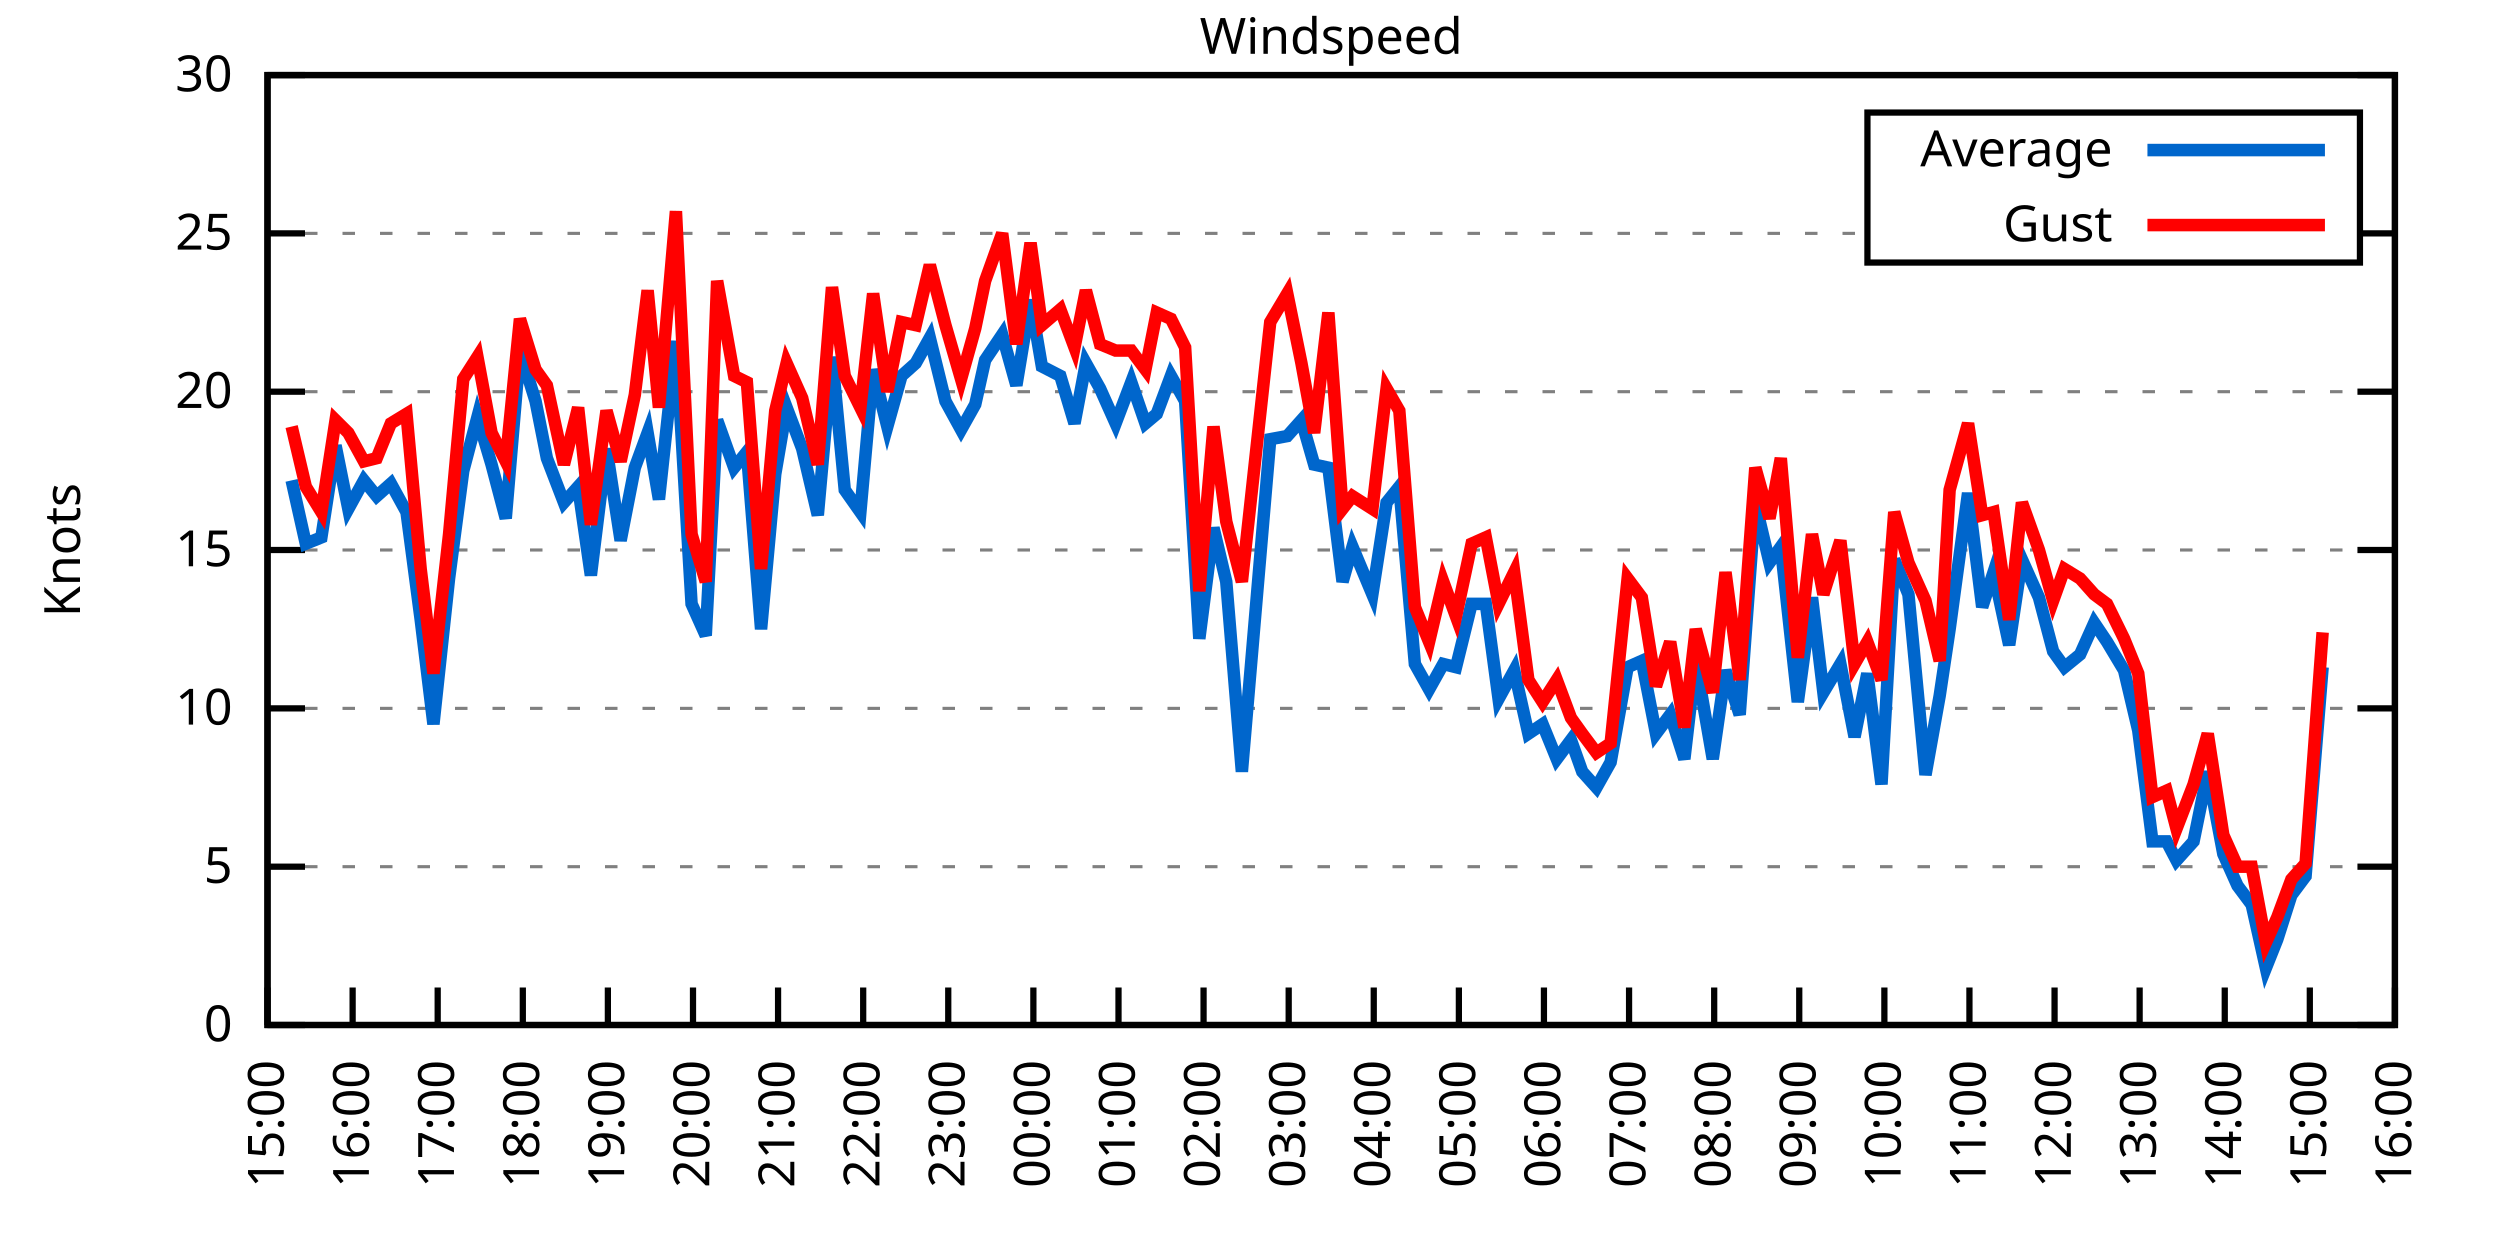
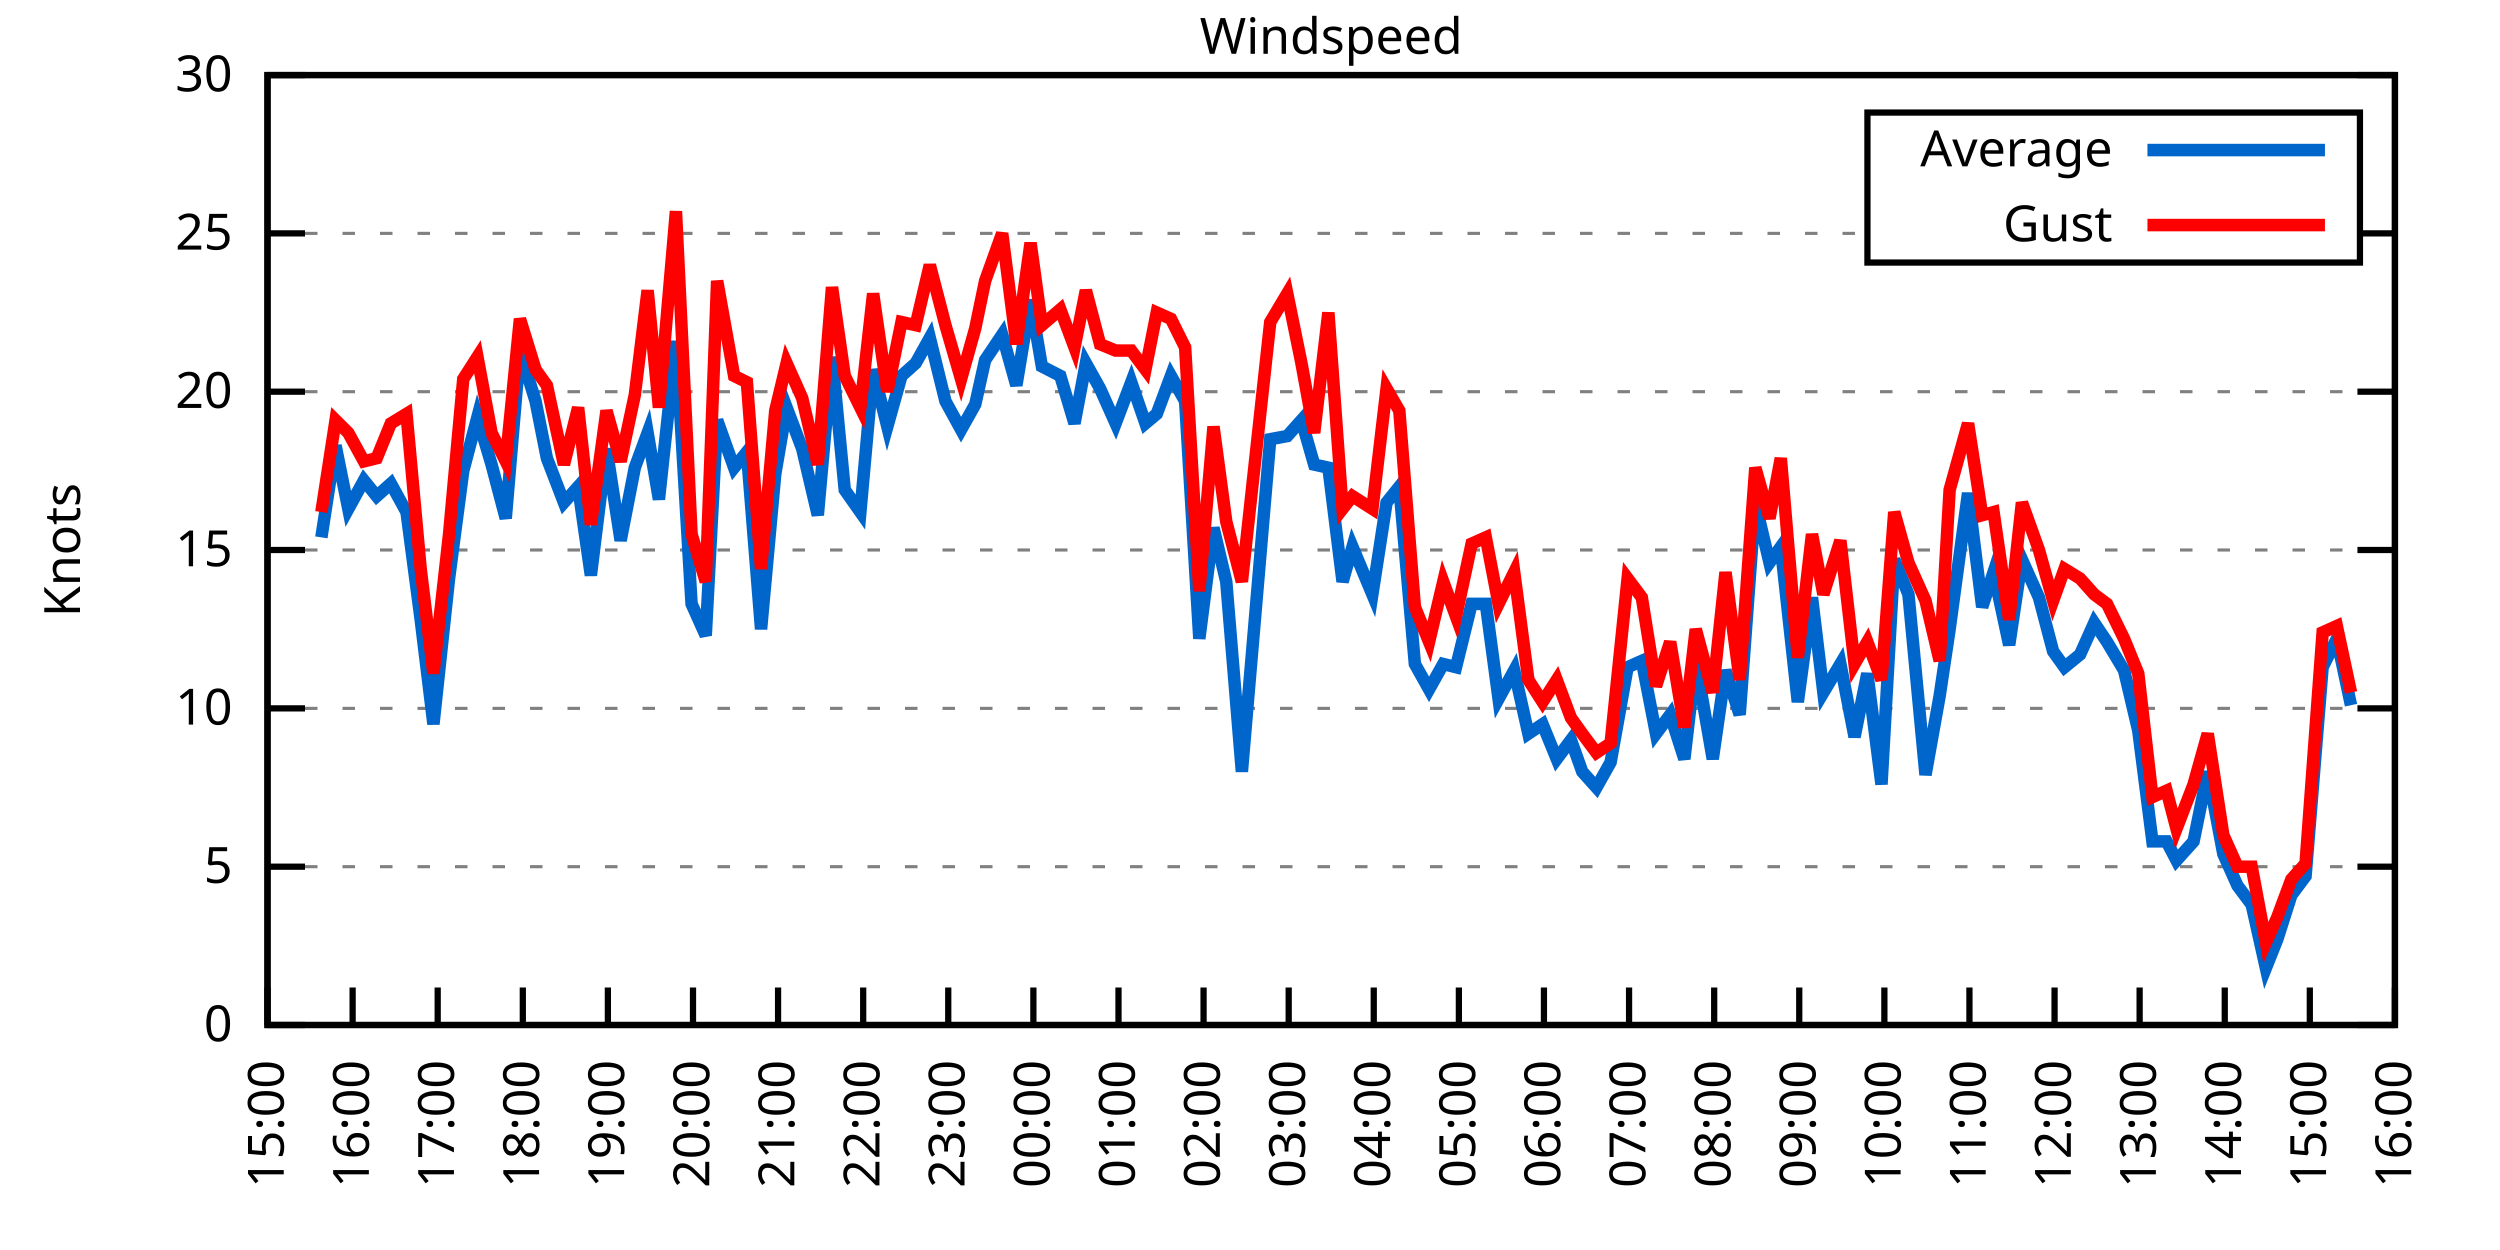
<svg xmlns="http://www.w3.org/2000/svg" xmlns:xlink="http://www.w3.org/1999/xlink" width="400" height="200" viewBox="0 0 400 200">
  <g id="gnuplot_canvas">
    <rect x="0" y="0" width="400" height="200" fill="none" />
    <defs>
      <circle id="gpDot" r="0.5" stroke-width="0.5" stroke="currentColor" />
      <path id="gpPt0" stroke-width="0.333" stroke="currentColor" d="M-1,0 h2 M0,-1 v2" />
      <path id="gpPt1" stroke-width="0.333" stroke="currentColor" d="M-1,-1 L1,1 M1,-1 L-1,1" />
      <path id="gpPt2" stroke-width="0.333" stroke="currentColor" d="M-1,0 L1,0 M0,-1 L0,1 M-1,-1 L1,1 M-1,1 L1,-1" />
      <rect id="gpPt3" stroke-width="0.333" stroke="currentColor" x="-1" y="-1" width="2" height="2" />
      <rect id="gpPt4" stroke-width="0.333" stroke="currentColor" fill="currentColor" x="-1" y="-1" width="2" height="2" />
      <circle id="gpPt5" stroke-width="0.333" stroke="currentColor" cx="0" cy="0" r="1" />
      <use xlink:href="#gpPt5" id="gpPt6" fill="currentColor" stroke="none" />
      <path id="gpPt7" stroke-width="0.333" stroke="currentColor" d="M0,-1.33 L-1.33,0.67 L1.33,0.67 z" />
      <use xlink:href="#gpPt7" id="gpPt8" fill="currentColor" stroke="none" />
      <use xlink:href="#gpPt7" id="gpPt9" stroke="currentColor" transform="rotate(180)" />
      <use xlink:href="#gpPt9" id="gpPt10" fill="currentColor" stroke="none" />
      <use xlink:href="#gpPt3" id="gpPt11" stroke="currentColor" transform="rotate(45)" />
      <use xlink:href="#gpPt11" id="gpPt12" fill="currentColor" stroke="none" />
      <path id="gpPt13" stroke-width="0.333" stroke="currentColor" d="M0,1.330 L1.265,0.411 L0.782,-1.067 L-0.782,-1.076 L-1.265,0.411 z" />
      <use xlink:href="#gpPt13" id="gpPt14" fill="currentColor" stroke="none" />
      <filter id="textbox" filterUnits="objectBoundingBox" x="0" y="0" height="1" width="1">
        <feFlood flood-color="white" flood-opacity="1" result="bgnd" />
        <feComposite in="SourceGraphic" in2="bgnd" operator="atop" />
      </filter>
      <filter id="greybox" filterUnits="objectBoundingBox" x="0" y="0" height="1" width="1">
        <feFlood flood-color="lightgrey" flood-opacity="1" result="grey" />
        <feComposite in="SourceGraphic" in2="grey" operator="atop" />
      </filter>
    </defs>
    <g fill="none" color="white" stroke="currentColor" stroke-width="1.00" stroke-linecap="butt" stroke-linejoin="miter">
</g>
    <g fill="none" color="black" stroke="currentColor" stroke-width="1.00" stroke-linecap="butt" stroke-linejoin="miter">
      <g stroke="none" shape-rendering="crispEdges">
        <polygon fill="rgb(255, 255, 255)" points="42.80,164.00 383.18,164.00 383.18,12.02 42.80,12.02 " />
      </g>
    </g>
    <g fill="none" color="black" stroke="currentColor" stroke-width="1.00" stroke-linecap="butt" stroke-linejoin="miter">
</g>
    <g fill="none" color="black" stroke="black" stroke-width="0.50" stroke-linecap="butt" stroke-linejoin="miter">
</g>
    <g fill="none" color="gray" stroke="currentColor" stroke-width="0.50" stroke-linecap="butt" stroke-linejoin="miter">
      <path stroke="gray" stroke-dasharray="2,4" class="gridline" d="M42.80,164.00 L383.19,164.00  " />
    </g>
    <g fill="none" color="gray" stroke="gray" stroke-width="1.00" stroke-linecap="butt" stroke-linejoin="miter">
</g>
    <g fill="none" color="black" stroke="currentColor" stroke-width="1.00" stroke-linecap="butt" stroke-linejoin="miter">
      <path stroke="black" d="M42.80,164.00 L48.80,164.00 M383.19,164.00 L377.19,164.00  " />
      <g transform="translate(37.20,166.60)" stroke="none" fill="black" font-family="Sans" font-size="8.00" text-anchor="end">
        <text>
          <tspan font-family="Sans"> 0</tspan>
        </text>
      </g>
    </g>
    <g fill="none" color="black" stroke="currentColor" stroke-width="1.00" stroke-linecap="butt" stroke-linejoin="miter">
</g>
    <g fill="none" color="black" stroke="black" stroke-width="0.50" stroke-linecap="butt" stroke-linejoin="miter">
</g>
    <g fill="none" color="gray" stroke="currentColor" stroke-width="0.50" stroke-linecap="butt" stroke-linejoin="miter">
      <path stroke="gray" stroke-dasharray="2,4" class="gridline" d="M42.80,138.67 L383.19,138.67  " />
    </g>
    <g fill="none" color="gray" stroke="gray" stroke-width="1.00" stroke-linecap="butt" stroke-linejoin="miter">
</g>
    <g fill="none" color="black" stroke="currentColor" stroke-width="1.00" stroke-linecap="butt" stroke-linejoin="miter">
      <path stroke="black" d="M42.80,138.67 L48.80,138.67 M383.19,138.67 L377.19,138.67  " />
      <g transform="translate(37.20,141.27)" stroke="none" fill="black" font-family="Sans" font-size="8.00" text-anchor="end">
        <text>
          <tspan font-family="Sans"> 5</tspan>
        </text>
      </g>
    </g>
    <g fill="none" color="black" stroke="currentColor" stroke-width="1.00" stroke-linecap="butt" stroke-linejoin="miter">
</g>
    <g fill="none" color="black" stroke="black" stroke-width="0.50" stroke-linecap="butt" stroke-linejoin="miter">
</g>
    <g fill="none" color="gray" stroke="currentColor" stroke-width="0.50" stroke-linecap="butt" stroke-linejoin="miter">
      <path stroke="gray" stroke-dasharray="2,4" class="gridline" d="M42.80,113.34 L383.19,113.34  " />
    </g>
    <g fill="none" color="gray" stroke="gray" stroke-width="1.00" stroke-linecap="butt" stroke-linejoin="miter">
</g>
    <g fill="none" color="black" stroke="currentColor" stroke-width="1.00" stroke-linecap="butt" stroke-linejoin="miter">
      <path stroke="black" d="M42.80,113.34 L48.80,113.34 M383.19,113.34 L377.19,113.34  " />
      <g transform="translate(37.20,115.94)" stroke="none" fill="black" font-family="Sans" font-size="8.00" text-anchor="end">
        <text>
          <tspan font-family="Sans"> 10</tspan>
        </text>
      </g>
    </g>
    <g fill="none" color="black" stroke="currentColor" stroke-width="1.00" stroke-linecap="butt" stroke-linejoin="miter">
</g>
    <g fill="none" color="black" stroke="black" stroke-width="0.50" stroke-linecap="butt" stroke-linejoin="miter">
</g>
    <g fill="none" color="gray" stroke="currentColor" stroke-width="0.50" stroke-linecap="butt" stroke-linejoin="miter">
      <path stroke="gray" stroke-dasharray="2,4" class="gridline" d="M42.80,88.00 L383.19,88.00  " />
    </g>
    <g fill="none" color="gray" stroke="gray" stroke-width="1.00" stroke-linecap="butt" stroke-linejoin="miter">
</g>
    <g fill="none" color="black" stroke="currentColor" stroke-width="1.00" stroke-linecap="butt" stroke-linejoin="miter">
      <path stroke="black" d="M42.80,88.00 L48.80,88.00 M383.19,88.00 L377.19,88.00  " />
      <g transform="translate(37.20,90.60)" stroke="none" fill="black" font-family="Sans" font-size="8.00" text-anchor="end">
        <text>
          <tspan font-family="Sans"> 15</tspan>
        </text>
      </g>
    </g>
    <g fill="none" color="black" stroke="currentColor" stroke-width="1.00" stroke-linecap="butt" stroke-linejoin="miter">
</g>
    <g fill="none" color="black" stroke="black" stroke-width="0.50" stroke-linecap="butt" stroke-linejoin="miter">
</g>
    <g fill="none" color="gray" stroke="currentColor" stroke-width="0.50" stroke-linecap="butt" stroke-linejoin="miter">
      <path stroke="gray" stroke-dasharray="2,4" class="gridline" d="M42.80,62.67 L383.19,62.67  " />
    </g>
    <g fill="none" color="gray" stroke="gray" stroke-width="1.00" stroke-linecap="butt" stroke-linejoin="miter">
</g>
    <g fill="none" color="black" stroke="currentColor" stroke-width="1.00" stroke-linecap="butt" stroke-linejoin="miter">
      <path stroke="black" d="M42.80,62.67 L48.80,62.67 M383.19,62.67 L377.19,62.67  " />
      <g transform="translate(37.20,65.27)" stroke="none" fill="black" font-family="Sans" font-size="8.00" text-anchor="end">
        <text>
          <tspan font-family="Sans"> 20</tspan>
        </text>
      </g>
    </g>
    <g fill="none" color="black" stroke="currentColor" stroke-width="1.00" stroke-linecap="butt" stroke-linejoin="miter">
</g>
    <g fill="none" color="black" stroke="black" stroke-width="0.50" stroke-linecap="butt" stroke-linejoin="miter">
</g>
    <g fill="none" color="gray" stroke="currentColor" stroke-width="0.50" stroke-linecap="butt" stroke-linejoin="miter">
      <path stroke="gray" stroke-dasharray="2,4" class="gridline" d="M42.80,37.34 L298.79,37.34 M377.59,37.34 L383.19,37.34  " />
    </g>
    <g fill="none" color="gray" stroke="gray" stroke-width="1.00" stroke-linecap="butt" stroke-linejoin="miter">
</g>
    <g fill="none" color="black" stroke="currentColor" stroke-width="1.00" stroke-linecap="butt" stroke-linejoin="miter">
      <path stroke="black" d="M42.80,37.34 L48.80,37.34 M383.19,37.34 L377.19,37.34  " />
      <g transform="translate(37.20,39.94)" stroke="none" fill="black" font-family="Sans" font-size="8.00" text-anchor="end">
        <text>
          <tspan font-family="Sans"> 25</tspan>
        </text>
      </g>
    </g>
    <g fill="none" color="black" stroke="currentColor" stroke-width="1.00" stroke-linecap="butt" stroke-linejoin="miter">
</g>
    <g fill="none" color="black" stroke="black" stroke-width="0.50" stroke-linecap="butt" stroke-linejoin="miter">
</g>
    <g fill="none" color="gray" stroke="currentColor" stroke-width="0.50" stroke-linecap="butt" stroke-linejoin="miter">
      <path stroke="gray" stroke-dasharray="2,4" class="gridline" d="M42.80,12.01 L383.19,12.01  " />
    </g>
    <g fill="none" color="gray" stroke="gray" stroke-width="1.00" stroke-linecap="butt" stroke-linejoin="miter">
</g>
    <g fill="none" color="black" stroke="currentColor" stroke-width="1.00" stroke-linecap="butt" stroke-linejoin="miter">
      <path stroke="black" d="M42.80,12.01 L48.80,12.01 M383.19,12.01 L377.19,12.01  " />
      <g transform="translate(37.20,14.61)" stroke="none" fill="black" font-family="Sans" font-size="8.00" text-anchor="end">
        <text>
          <tspan font-family="Sans"> 30</tspan>
        </text>
      </g>
    </g>
    <g fill="none" color="black" stroke="currentColor" stroke-width="1.00" stroke-linecap="butt" stroke-linejoin="miter">
      <path stroke="black" d="M42.80,164.00 L42.80,158.00  " />
      <g transform="translate(45.40,169.60) rotate(270.00)" stroke="none" fill="black" font-family="Sans" font-size="8.00" text-anchor="end">
        <text>
          <tspan font-family="Sans">15:00</tspan>
        </text>
      </g>
    </g>
    <g fill="none" color="black" stroke="currentColor" stroke-width="1.00" stroke-linecap="butt" stroke-linejoin="miter">
      <path stroke="black" d="M56.42,164.00 L56.42,158.00  " />
      <g transform="translate(59.02,169.60) rotate(270.00)" stroke="none" fill="black" font-family="Sans" font-size="8.00" text-anchor="end">
        <text>
          <tspan font-family="Sans">16:00</tspan>
        </text>
      </g>
    </g>
    <g fill="none" color="black" stroke="currentColor" stroke-width="1.00" stroke-linecap="butt" stroke-linejoin="miter">
      <path stroke="black" d="M70.03,164.00 L70.03,158.00  " />
      <g transform="translate(72.63,169.60) rotate(270.00)" stroke="none" fill="black" font-family="Sans" font-size="8.00" text-anchor="end">
        <text>
          <tspan font-family="Sans">17:00</tspan>
        </text>
      </g>
    </g>
    <g fill="none" color="black" stroke="currentColor" stroke-width="1.00" stroke-linecap="butt" stroke-linejoin="miter">
      <path stroke="black" d="M83.65,164.00 L83.65,158.00  " />
      <g transform="translate(86.25,169.60) rotate(270.00)" stroke="none" fill="black" font-family="Sans" font-size="8.00" text-anchor="end">
        <text>
          <tspan font-family="Sans">18:00</tspan>
        </text>
      </g>
    </g>
    <g fill="none" color="black" stroke="currentColor" stroke-width="1.00" stroke-linecap="butt" stroke-linejoin="miter">
      <path stroke="black" d="M97.26,164.00 L97.26,158.00  " />
      <g transform="translate(99.86,169.60) rotate(270.00)" stroke="none" fill="black" font-family="Sans" font-size="8.00" text-anchor="end">
        <text>
          <tspan font-family="Sans">19:00</tspan>
        </text>
      </g>
    </g>
    <g fill="none" color="black" stroke="currentColor" stroke-width="1.00" stroke-linecap="butt" stroke-linejoin="miter">
      <path stroke="black" d="M110.88,164.00 L110.88,158.00  " />
      <g transform="translate(113.48,169.60) rotate(270.00)" stroke="none" fill="black" font-family="Sans" font-size="8.00" text-anchor="end">
        <text>
          <tspan font-family="Sans">20:00</tspan>
        </text>
      </g>
    </g>
    <g fill="none" color="black" stroke="currentColor" stroke-width="1.00" stroke-linecap="butt" stroke-linejoin="miter">
      <path stroke="black" d="M124.49,164.00 L124.49,158.00  " />
      <g transform="translate(127.09,169.60) rotate(270.00)" stroke="none" fill="black" font-family="Sans" font-size="8.00" text-anchor="end">
        <text>
          <tspan font-family="Sans">21:00</tspan>
        </text>
      </g>
    </g>
    <g fill="none" color="black" stroke="currentColor" stroke-width="1.00" stroke-linecap="butt" stroke-linejoin="miter">
      <path stroke="black" d="M138.11,164.00 L138.11,158.00  " />
      <g transform="translate(140.71,169.60) rotate(270.00)" stroke="none" fill="black" font-family="Sans" font-size="8.00" text-anchor="end">
        <text>
          <tspan font-family="Sans">22:00</tspan>
        </text>
      </g>
    </g>
    <g fill="none" color="black" stroke="currentColor" stroke-width="1.00" stroke-linecap="butt" stroke-linejoin="miter">
      <path stroke="black" d="M151.72,164.00 L151.72,158.00  " />
      <g transform="translate(154.32,169.60) rotate(270.00)" stroke="none" fill="black" font-family="Sans" font-size="8.00" text-anchor="end">
        <text>
          <tspan font-family="Sans">23:00</tspan>
        </text>
      </g>
    </g>
    <g fill="none" color="black" stroke="currentColor" stroke-width="1.00" stroke-linecap="butt" stroke-linejoin="miter">
      <path stroke="black" d="M165.34,164.00 L165.34,158.00  " />
      <g transform="translate(167.94,169.60) rotate(270.00)" stroke="none" fill="black" font-family="Sans" font-size="8.00" text-anchor="end">
        <text>
          <tspan font-family="Sans">00:00</tspan>
        </text>
      </g>
    </g>
    <g fill="none" color="black" stroke="currentColor" stroke-width="1.00" stroke-linecap="butt" stroke-linejoin="miter">
      <path stroke="black" d="M178.96,164.00 L178.96,158.00  " />
      <g transform="translate(181.56,169.60) rotate(270.00)" stroke="none" fill="black" font-family="Sans" font-size="8.00" text-anchor="end">
        <text>
          <tspan font-family="Sans">01:00</tspan>
        </text>
      </g>
    </g>
    <g fill="none" color="black" stroke="currentColor" stroke-width="1.00" stroke-linecap="butt" stroke-linejoin="miter">
      <path stroke="black" d="M192.57,164.00 L192.57,158.00  " />
      <g transform="translate(195.17,169.60) rotate(270.00)" stroke="none" fill="black" font-family="Sans" font-size="8.00" text-anchor="end">
        <text>
          <tspan font-family="Sans">02:00</tspan>
        </text>
      </g>
    </g>
    <g fill="none" color="black" stroke="currentColor" stroke-width="1.00" stroke-linecap="butt" stroke-linejoin="miter">
      <path stroke="black" d="M206.19,164.00 L206.19,158.00  " />
      <g transform="translate(208.79,169.60) rotate(270.00)" stroke="none" fill="black" font-family="Sans" font-size="8.00" text-anchor="end">
        <text>
          <tspan font-family="Sans">03:00</tspan>
        </text>
      </g>
    </g>
    <g fill="none" color="black" stroke="currentColor" stroke-width="1.00" stroke-linecap="butt" stroke-linejoin="miter">
      <path stroke="black" d="M219.80,164.00 L219.80,158.00  " />
      <g transform="translate(222.40,169.60) rotate(270.00)" stroke="none" fill="black" font-family="Sans" font-size="8.00" text-anchor="end">
        <text>
          <tspan font-family="Sans">04:00</tspan>
        </text>
      </g>
    </g>
    <g fill="none" color="black" stroke="currentColor" stroke-width="1.00" stroke-linecap="butt" stroke-linejoin="miter">
      <path stroke="black" d="M233.42,164.00 L233.42,158.00  " />
      <g transform="translate(236.02,169.60) rotate(270.00)" stroke="none" fill="black" font-family="Sans" font-size="8.00" text-anchor="end">
        <text>
          <tspan font-family="Sans">05:00</tspan>
        </text>
      </g>
    </g>
    <g fill="none" color="black" stroke="currentColor" stroke-width="1.00" stroke-linecap="butt" stroke-linejoin="miter">
      <path stroke="black" d="M247.03,164.00 L247.03,158.00  " />
      <g transform="translate(249.63,169.60) rotate(270.00)" stroke="none" fill="black" font-family="Sans" font-size="8.00" text-anchor="end">
        <text>
          <tspan font-family="Sans">06:00</tspan>
        </text>
      </g>
    </g>
    <g fill="none" color="black" stroke="currentColor" stroke-width="1.00" stroke-linecap="butt" stroke-linejoin="miter">
      <path stroke="black" d="M260.65,164.00 L260.65,158.00  " />
      <g transform="translate(263.25,169.60) rotate(270.00)" stroke="none" fill="black" font-family="Sans" font-size="8.00" text-anchor="end">
        <text>
          <tspan font-family="Sans">07:00</tspan>
        </text>
      </g>
    </g>
    <g fill="none" color="black" stroke="currentColor" stroke-width="1.00" stroke-linecap="butt" stroke-linejoin="miter">
      <path stroke="black" d="M274.27,164.00 L274.27,158.00  " />
      <g transform="translate(276.87,169.60) rotate(270.00)" stroke="none" fill="black" font-family="Sans" font-size="8.00" text-anchor="end">
        <text>
          <tspan font-family="Sans">08:00</tspan>
        </text>
      </g>
    </g>
    <g fill="none" color="black" stroke="currentColor" stroke-width="1.00" stroke-linecap="butt" stroke-linejoin="miter">
      <path stroke="black" d="M287.88,164.00 L287.88,158.00  " />
      <g transform="translate(290.48,169.60) rotate(270.00)" stroke="none" fill="black" font-family="Sans" font-size="8.00" text-anchor="end">
        <text>
          <tspan font-family="Sans">09:00</tspan>
        </text>
      </g>
    </g>
    <g fill="none" color="black" stroke="currentColor" stroke-width="1.00" stroke-linecap="butt" stroke-linejoin="miter">
      <path stroke="black" d="M301.50,164.00 L301.50,158.00  " />
      <g transform="translate(304.10,169.60) rotate(270.00)" stroke="none" fill="black" font-family="Sans" font-size="8.00" text-anchor="end">
        <text>
          <tspan font-family="Sans">10:00</tspan>
        </text>
      </g>
    </g>
    <g fill="none" color="black" stroke="currentColor" stroke-width="1.00" stroke-linecap="butt" stroke-linejoin="miter">
      <path stroke="black" d="M315.11,164.00 L315.11,158.00  " />
      <g transform="translate(317.71,169.60) rotate(270.00)" stroke="none" fill="black" font-family="Sans" font-size="8.00" text-anchor="end">
        <text>
          <tspan font-family="Sans">11:00</tspan>
        </text>
      </g>
    </g>
    <g fill="none" color="black" stroke="currentColor" stroke-width="1.00" stroke-linecap="butt" stroke-linejoin="miter">
      <path stroke="black" d="M328.73,164.00 L328.73,158.00  " />
      <g transform="translate(331.33,169.60) rotate(270.00)" stroke="none" fill="black" font-family="Sans" font-size="8.00" text-anchor="end">
        <text>
          <tspan font-family="Sans">12:00</tspan>
        </text>
      </g>
    </g>
    <g fill="none" color="black" stroke="currentColor" stroke-width="1.00" stroke-linecap="butt" stroke-linejoin="miter">
      <path stroke="black" d="M342.34,164.00 L342.34,158.00  " />
      <g transform="translate(344.94,169.60) rotate(270.00)" stroke="none" fill="black" font-family="Sans" font-size="8.00" text-anchor="end">
        <text>
          <tspan font-family="Sans">13:00</tspan>
        </text>
      </g>
    </g>
    <g fill="none" color="black" stroke="currentColor" stroke-width="1.00" stroke-linecap="butt" stroke-linejoin="miter">
      <path stroke="black" d="M355.96,164.00 L355.96,158.00  " />
      <g transform="translate(358.56,169.60) rotate(270.00)" stroke="none" fill="black" font-family="Sans" font-size="8.00" text-anchor="end">
        <text>
          <tspan font-family="Sans">14:00</tspan>
        </text>
      </g>
    </g>
    <g fill="none" color="black" stroke="currentColor" stroke-width="1.00" stroke-linecap="butt" stroke-linejoin="miter">
      <path stroke="black" d="M369.57,164.00 L369.57,158.00  " />
      <g transform="translate(372.17,169.60) rotate(270.00)" stroke="none" fill="black" font-family="Sans" font-size="8.00" text-anchor="end">
        <text>
          <tspan font-family="Sans">15:00</tspan>
        </text>
      </g>
    </g>
    <g fill="none" color="black" stroke="currentColor" stroke-width="1.00" stroke-linecap="butt" stroke-linejoin="miter">
      <path stroke="black" d="M383.19,164.00 L383.19,158.00  " />
      <g transform="translate(385.79,169.60) rotate(270.00)" stroke="none" fill="black" font-family="Sans" font-size="8.00" text-anchor="end">
        <text>
          <tspan font-family="Sans">16:00</tspan>
        </text>
      </g>
    </g>
    <g fill="none" color="black" stroke="currentColor" stroke-width="1.00" stroke-linecap="butt" stroke-linejoin="miter">
</g>
    <g fill="none" color="black" stroke="currentColor" stroke-width="1.00" stroke-linecap="butt" stroke-linejoin="miter">
      <path stroke="black" d="M42.80,12.01 L42.80,164.00 L383.19,164.00 L383.19,12.01 L42.80,12.01 Z  " />
    </g>
    <g fill="none" color="black" stroke="currentColor" stroke-width="1.00" stroke-linecap="butt" stroke-linejoin="miter">
</g>
    <g fill="none" color="black" stroke="currentColor" stroke-width="1.00" stroke-linecap="butt" stroke-linejoin="miter">
      <path stroke="black" d="M298.79,42.01 L298.79,18.01 L377.59,18.01 L377.59,42.01 L298.79,42.01 Z  " />
    </g>
    <g id="Windspeed_plot_1">
      <g fill="none" color="white" stroke="black" stroke-width="2.00" stroke-linecap="butt" stroke-linejoin="miter">
</g>
      <g fill="none" color="black" stroke="currentColor" stroke-width="2.00" stroke-linecap="butt" stroke-linejoin="miter">
        <g transform="translate(337.99,26.61)" stroke="none" fill="black" font-family="Sans" font-size="8.00" text-anchor="end">
          <text>
            <tspan font-family="Sans">Average</tspan>
          </text>
        </g>
      </g>
      <g fill="none" color="black" stroke="currentColor" stroke-width="2.00" stroke-linecap="butt" stroke-linejoin="miter">
-         <path stroke="rgb(  0, 102, 204)" d="M343.59,24.01 L371.99,24.01 M46.66,76.86 L48.93,86.99 L51.42,85.98 L53.69,71.29 L55.73,81.42 L58.23,76.86   L60.27,79.39 L62.54,77.37 L65.04,81.93 L67.31,99.15 L69.35,115.87 L71.85,92.56 L74.12,75.34 L76.39,66.73   L78.65,74.33 L80.92,82.94 L83.19,56.09 L85.69,64.19 L87.50,73.31 L90.23,80.41 L92.50,77.87 L94.54,92.06   L97.04,71.79 L99.30,86.49 L101.57,74.83 L103.62,69.26 L105.43,79.90 L108.15,54.57 L110.65,96.62 L112.92,101.68   L114.74,67.23 L117.46,74.83 L119.50,72.30 L121.77,100.67 L124.04,75.85 L125.86,65.21 L128.35,71.79 L130.85,82.43   L133.12,57.10 L135.16,78.38 L137.66,81.93 L139.70,59.13 L141.97,68.25 L144.24,60.14 L146.51,58.11 L148.77,54.06   L151.27,64.19 L153.77,68.75 L156.04,64.70 L157.62,57.61 L160.35,53.55 L162.62,61.66 L164.89,47.98 L166.70,58.62   L169.65,60.14 L171.92,67.74 L173.74,58.11 L176.01,62.17 L178.50,67.74 L181.00,61.15 L183.27,67.74 L185.08,66.22   L187.35,60.14 L189.62,64.19 L191.89,102.19 L194.16,84.46 L196.20,93.07 L198.70,123.47 L203.24,70.27 L205.96,69.77   L208.23,67.23 L210.27,74.33 L212.54,74.83 L214.81,93.07 L216.40,87.50 L219.58,95.10 L221.85,80.41 L223.89,77.87   L226.38,106.24 L228.65,110.30 L230.92,106.24 L232.96,106.75 L235.46,96.62 L237.73,96.62 L239.77,111.82 L242.27,107.26   L244.54,117.39 L246.81,115.87 L249.08,121.44 L251.35,118.40 L253.16,123.47 L255.43,126.00 L257.70,121.95 L260.42,106.75   L262.69,105.74 L264.96,117.39 L267.23,114.35 L269.50,121.44 L271.32,105.74 L274.04,121.44 L276.08,107.26 L278.35,114.35   L280.85,80.41 L283.12,90.03 L284.93,87.50 L287.65,112.32 L289.92,95.60 L291.74,110.80 L294.46,106.24 L296.73,117.90   L298.77,107.76 L301.04,125.50 L303.08,89.52 L305.35,95.10 L308.08,123.98 L310.35,111.31 L311.94,100.67 L314.89,78.89   L317.15,97.12 L318.97,91.55 L321.47,103.20 L323.51,89.52 L326.23,95.60 L328.50,104.22 L330.32,106.75 L332.81,104.72   L335.08,99.66 L337.12,102.70 L339.85,107.26 L342.12,116.88 L344.39,134.62 L346.65,134.62 L348.24,137.66 L350.97,134.62   L353.24,123.47 L355.73,136.64 L358.00,141.71 L360.27,144.75 L362.54,154.88 L364.36,150.32 L366.62,143.23 L368.89,140.19   L371.62,106.75  " />
+         <path stroke="rgb(  0, 102, 204)" d="M343.59,24.01 L371.99,24.01 M51.42,85.98 L53.69,71.29 L55.73,81.42 L58.23,76.86 L60.27,79.39 L62.54,77.37   L65.04,81.93 L67.31,99.15 L69.35,115.87 L71.85,92.56 L74.12,75.34 L76.39,66.73 L78.65,74.33 L80.92,82.94   L83.19,56.09 L85.69,64.19 L87.50,73.31 L90.23,80.41 L92.50,77.87 L94.54,92.06 L97.04,71.79 L99.30,86.49   L101.57,74.83 L103.62,69.26 L105.43,79.90 L108.15,54.57 L110.65,96.62 L112.92,101.68 L114.74,67.23 L117.46,74.83   L119.50,72.30 L121.77,100.67 L124.04,75.85 L125.86,65.21 L128.35,71.79 L130.85,82.43 L133.12,57.10 L135.16,78.38   L137.66,81.93 L139.70,59.13 L141.97,68.25 L144.24,60.14 L146.51,58.11 L148.77,54.06 L151.27,64.19 L153.77,68.75   L156.04,64.70 L157.62,57.61 L160.35,53.55 L162.62,61.66 L164.89,47.98 L166.70,58.62 L169.65,60.14 L171.92,67.74   L173.74,58.11 L176.01,62.17 L178.50,67.74 L181.00,61.15 L183.27,67.74 L185.08,66.22 L187.35,60.14 L189.62,64.19   L191.89,102.19 L194.16,84.46 L196.20,93.07 L198.70,123.47 L203.24,70.27 L205.96,69.77 L208.23,67.23 L210.27,74.33   L212.54,74.83 L214.81,93.07 L216.40,87.50 L219.58,95.10 L221.85,80.41 L223.89,77.87 L226.38,106.24 L228.65,110.30   L230.92,106.24 L232.96,106.75 L235.46,96.62 L237.73,96.62 L239.77,111.82 L242.27,107.26 L244.54,117.39 L246.81,115.87   L249.08,121.44 L251.35,118.40 L253.16,123.47 L255.43,126.00 L257.70,121.95 L260.42,106.75 L262.69,105.74 L264.96,117.39   L267.23,114.35 L269.50,121.44 L271.32,105.74 L274.04,121.44 L276.08,107.26 L278.35,114.35 L280.85,80.41 L283.12,90.03   L284.93,87.50 L287.65,112.32 L289.92,95.60 L291.74,110.80 L294.46,106.24 L296.73,117.90 L298.77,107.76 L301.04,125.50   L303.08,89.52 L305.35,95.10 L308.08,123.98 L310.35,111.31 L311.94,100.67 L314.89,78.89 L317.15,97.12 L318.97,91.55   L321.47,103.20 L323.51,89.52 L326.23,95.60 L328.50,104.22 L330.32,106.75 L332.81,104.72 L335.08,99.66 L337.12,102.70   L339.85,107.26 L342.12,116.88 L344.39,134.62 L346.65,134.62 L348.24,137.66 L350.97,134.62 L353.24,123.47 L355.73,136.64   L358.00,141.71 L360.27,144.75 L362.54,154.88 L364.36,150.32 L366.62,143.23 L368.89,140.19 L371.62,106.75 L373.89,102.19   L376.16,112.83  " />
      </g>
    </g>
    <g id="Windspeed_plot_2">
      <g fill="none" color="black" stroke="currentColor" stroke-width="2.00" stroke-linecap="butt" stroke-linejoin="miter">
        <g transform="translate(337.99,38.61)" stroke="none" fill="black" font-family="Sans" font-size="8.00" text-anchor="end">
          <text>
            <tspan font-family="Sans">Gust</tspan>
          </text>
        </g>
      </g>
      <g fill="none" color="black" stroke="currentColor" stroke-width="2.00" stroke-linecap="butt" stroke-linejoin="miter">
-         <path stroke="rgb(255,   0,   0)" d="M343.59,36.01 L371.99,36.01 M46.66,68.25 L48.93,77.87 L51.42,81.93 L53.69,67.23 L55.73,69.26 L58.23,73.82   L60.27,73.31 L62.54,67.74 L65.04,66.22 L67.31,91.04 L69.35,107.76 L71.85,85.47 L74.12,60.65 L76.39,57.10   L78.65,69.26 L80.92,73.82 L83.19,51.02 L85.69,59.13 L87.50,61.66 L90.23,74.33 L92.50,65.21 L94.54,83.95   L97.04,65.71 L99.30,73.82 L101.57,63.18 L103.62,46.46 L105.43,65.21 L108.15,33.80 L110.65,85.47 L112.92,93.07   L114.74,44.94 L117.46,60.14 L119.50,61.15 L121.77,91.04 L124.04,65.71 L125.86,58.11 L128.35,63.69 L130.85,74.33   L133.12,45.95 L135.16,60.14 L137.66,65.21 L139.70,46.97 L141.97,62.67 L144.24,51.53 L146.51,52.03 L148.77,42.41   L151.27,52.03 L153.77,60.65 L156.04,52.54 L157.62,44.94 L160.35,37.34 L162.62,55.07 L164.89,38.86 L166.70,52.03   L169.65,49.50 L171.92,55.58 L173.74,46.46 L176.01,55.07 L178.50,56.09 L181.00,56.09 L183.27,59.13 L185.08,50.01   L187.35,51.02 L189.62,55.58 L191.89,94.59 L194.16,68.25 L196.20,83.45 L198.70,93.07 L203.24,51.53 L205.96,46.97   L208.23,58.11 L210.27,69.26 L212.54,50.01 L214.81,81.42 L216.40,79.39 L219.58,81.42 L221.85,62.17 L223.89,65.71   L226.38,97.12 L228.65,102.70 L230.92,93.07 L232.96,98.64 L235.46,86.99 L237.73,85.98 L239.77,96.62 L242.27,91.55   L244.54,108.78 L246.81,112.32 L249.08,108.78 L251.35,114.86 L253.16,117.39 L255.43,120.43 L257.70,118.91 L260.42,92.56   L262.69,95.60 L264.96,109.79 L267.23,102.70 L269.50,116.38 L271.32,100.67 L274.04,110.80 L276.08,91.55 L278.35,108.78   L280.85,74.83 L283.12,82.94 L284.93,73.31 L287.65,105.23 L289.92,85.47 L291.74,95.10 L294.46,86.49 L296.73,106.24   L298.77,102.70 L301.04,108.78 L303.08,81.93 L305.35,90.03 L308.08,96.11 L310.35,105.74 L311.94,78.38 L314.89,67.74   L317.15,82.43 L318.97,81.93 L321.47,99.15 L323.51,80.41 L326.23,88.00 L328.50,96.11 L330.32,91.04 L332.81,92.56   L335.08,95.10 L337.12,96.62 L339.85,102.19 L342.12,107.76 L344.39,127.52 L346.65,126.51 L348.24,132.59 L350.97,125.50   L353.24,117.39 L355.73,133.60 L358.00,138.67 L360.27,138.67 L362.54,150.83 L364.36,146.77 L366.62,140.69 L368.89,138.16   L371.62,101.18  " />
+         <path stroke="rgb(255,   0,   0)" d="M343.59,36.01 L371.99,36.01 M51.42,81.93 L53.69,67.23 L55.73,69.26 L58.23,73.82 L60.27,73.31 L62.54,67.74   L65.04,66.22 L67.31,91.04 L69.35,107.76 L71.85,85.47 L74.12,60.65 L76.39,57.10 L78.65,69.26 L80.92,73.82   L83.19,51.02 L85.69,59.13 L87.50,61.66 L90.23,74.33 L92.50,65.21 L94.54,83.95 L97.04,65.71 L99.30,73.82   L101.57,63.18 L103.62,46.46 L105.43,65.21 L108.15,33.80 L110.65,85.47 L112.92,93.07 L114.74,44.94 L117.46,60.14   L119.50,61.15 L121.77,91.04 L124.04,65.71 L125.86,58.11 L128.35,63.69 L130.85,74.33 L133.12,45.95 L135.16,60.14   L137.66,65.21 L139.70,46.97 L141.97,62.67 L144.24,51.53 L146.51,52.03 L148.77,42.41 L151.27,52.03 L153.77,60.65   L156.04,52.54 L157.62,44.94 L160.35,37.34 L162.62,55.07 L164.89,38.86 L166.70,52.03 L169.65,49.50 L171.92,55.58   L173.74,46.46 L176.01,55.07 L178.50,56.09 L181.00,56.09 L183.27,59.13 L185.08,50.01 L187.35,51.02 L189.62,55.58   L191.89,94.59 L194.16,68.25 L196.20,83.45 L198.70,93.07 L203.24,51.53 L205.96,46.97 L208.23,58.11 L210.27,69.26   L212.54,50.01 L214.81,81.42 L216.40,79.39 L219.58,81.42 L221.85,62.17 L223.89,65.71 L226.38,97.12 L228.65,102.70   L230.92,93.07 L232.96,98.64 L235.46,86.99 L237.73,85.98 L239.77,96.62 L242.27,91.55 L244.54,108.78 L246.81,112.32   L249.08,108.78 L251.35,114.86 L253.16,117.39 L255.43,120.43 L257.70,118.91 L260.42,92.56 L262.69,95.60 L264.96,109.79   L267.23,102.70 L269.50,116.38 L271.32,100.67 L274.04,110.80 L276.08,91.55 L278.35,108.78 L280.85,74.83 L283.12,82.94   L284.93,73.31 L287.65,105.23 L289.92,85.47 L291.74,95.10 L294.46,86.49 L296.73,106.24 L298.77,102.70 L301.04,108.78   L303.08,81.93 L305.35,90.03 L308.08,96.11 L310.35,105.74 L311.94,78.38 L314.89,67.74 L317.15,82.43 L318.97,81.93   L321.47,99.15 L323.51,80.41 L326.23,88.00 L328.50,96.11 L330.32,91.04 L332.81,92.56 L335.08,95.10 L337.12,96.62   L339.85,102.19 L342.12,107.76 L344.39,127.52 L346.65,126.51 L348.24,132.59 L350.97,125.50 L353.24,117.39 L355.73,133.60   L358.00,138.67 L360.27,138.67 L362.54,150.83 L364.36,146.77 L366.62,140.69 L368.89,138.16 L371.62,101.18 L373.89,100.16   L376.16,110.80  " />
      </g>
    </g>
    <g fill="none" color="black" stroke="currentColor" stroke-width="2.00" stroke-linecap="butt" stroke-linejoin="miter">
</g>
    <g fill="none" color="black" stroke="black" stroke-width="1.00" stroke-linecap="butt" stroke-linejoin="miter">
</g>
    <g fill="none" color="black" stroke="currentColor" stroke-width="1.00" stroke-linecap="butt" stroke-linejoin="miter">
      <path stroke="black" d="M42.80,12.01 L42.80,164.00 L383.19,164.00 L383.19,12.01 L42.80,12.01 Z  " />
      <g transform="translate(12.80,88.01) rotate(270.00)" stroke="none" fill="black" font-family="Sans" font-size="8.00" text-anchor="middle">
        <text>
          <tspan font-family="Sans">Knots</tspan>
        </text>
      </g>
    </g>
    <g fill="none" color="black" stroke="currentColor" stroke-width="1.00" stroke-linecap="butt" stroke-linejoin="miter">
</g>
    <g fill="none" color="black" stroke="currentColor" stroke-width="1.00" stroke-linecap="butt" stroke-linejoin="miter">
      <g transform="translate(212.99,8.61)" stroke="none" fill="black" font-family="Sans" font-size="8.00" text-anchor="middle">
        <text>
          <tspan font-family="Sans">Windspeed</tspan>
        </text>
      </g>
    </g>
    <g fill="none" color="black" stroke="currentColor" stroke-width="1.00" stroke-linecap="butt" stroke-linejoin="miter">
</g>
  </g>
</svg>
